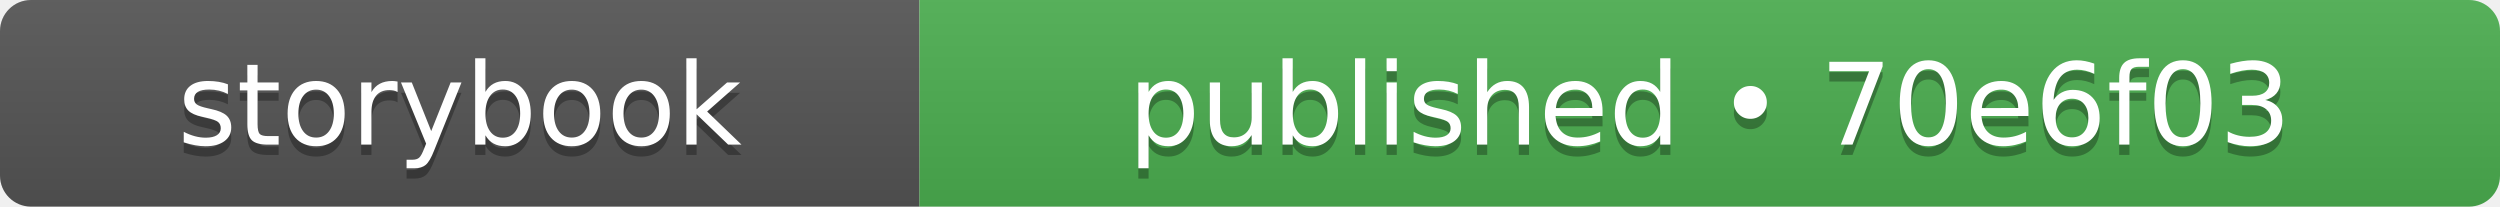
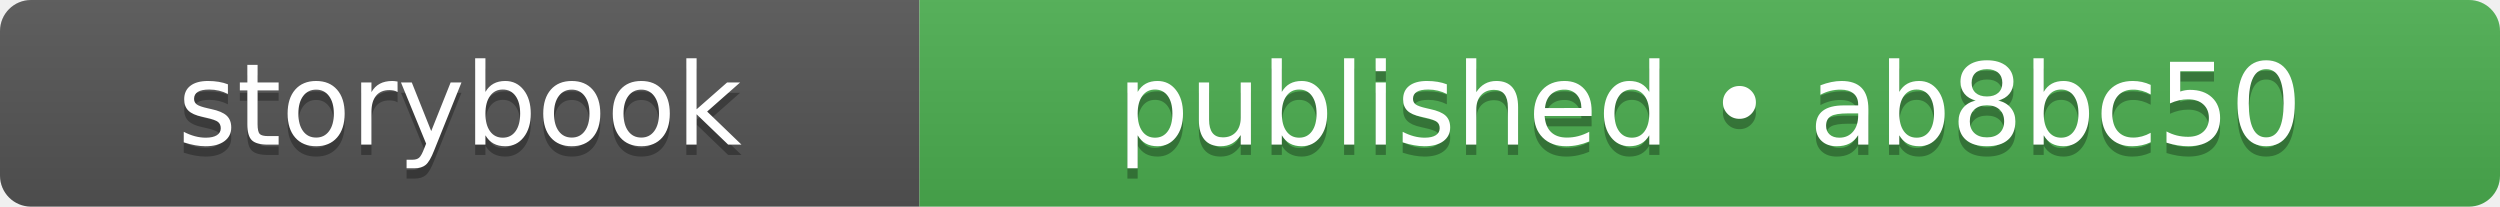
- <svg xmlns="http://www.w3.org/2000/svg" width="242" height="20" role="img" aria-label="storybook: published • 70e6f03">
+ <svg xmlns="http://www.w3.org/2000/svg" width="242" height="20" role="img" aria-label="storybook: published • ab8bc50">
  <linearGradient id="s" x2="0" y2="100%">
    <stop offset="0" stop-color="#bbb" stop-opacity=".1" />
    <stop offset="1" stop-opacity=".1" />
  </linearGradient>
  <clipPath id="r">
    <rect width="242" height="20" rx="3" fill="#fff" />
  </clipPath>
  <g clip-path="url(#r)">
    <rect width="89" height="20" fill="#555555" />
    <rect x="89" width="153" height="20" fill="#4caf50" />
    <rect width="242" height="20" fill="url(#s)" />
  </g>
  <g fill="#fff" text-anchor="middle" font-family="Verdana,Geneva,DejaVu Sans,sans-serif" text-rendering="geometricPrecision" font-size="110">
    <text aria-hidden="true" x="445" y="150" fill="#010101" fill-opacity=".3" transform="scale(.1)" textLength="650">storybook</text>
    <text x="445" y="140" transform="scale(.1)" fill="#fff" textLength="650">storybook</text>
-     <text aria-hidden="true" x="1655" y="150" fill="#010101" fill-opacity=".3" transform="scale(.1)" textLength="1290">published • 70e6f03</text>
-     <text x="1655" y="140" transform="scale(.1)" fill="#fff" textLength="1290">published • 70e6f03</text>
+     <text aria-hidden="true" x="1655" y="150" fill="#010101" fill-opacity=".3" transform="scale(.1)" textLength="1290">published • ab8bc50</text>
+     <text x="1655" y="140" transform="scale(.1)" fill="#fff" textLength="1290">published • ab8bc50</text>
  </g>
</svg>
